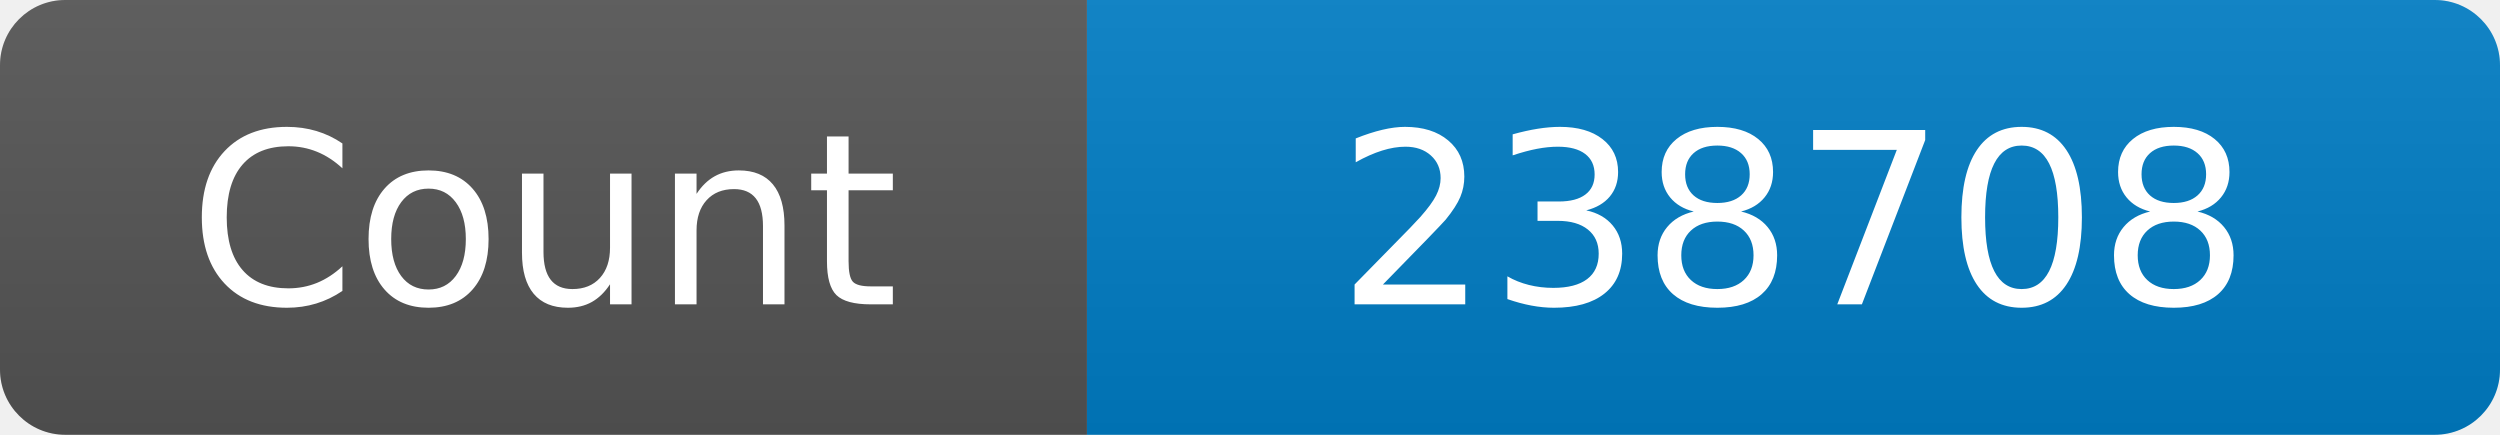
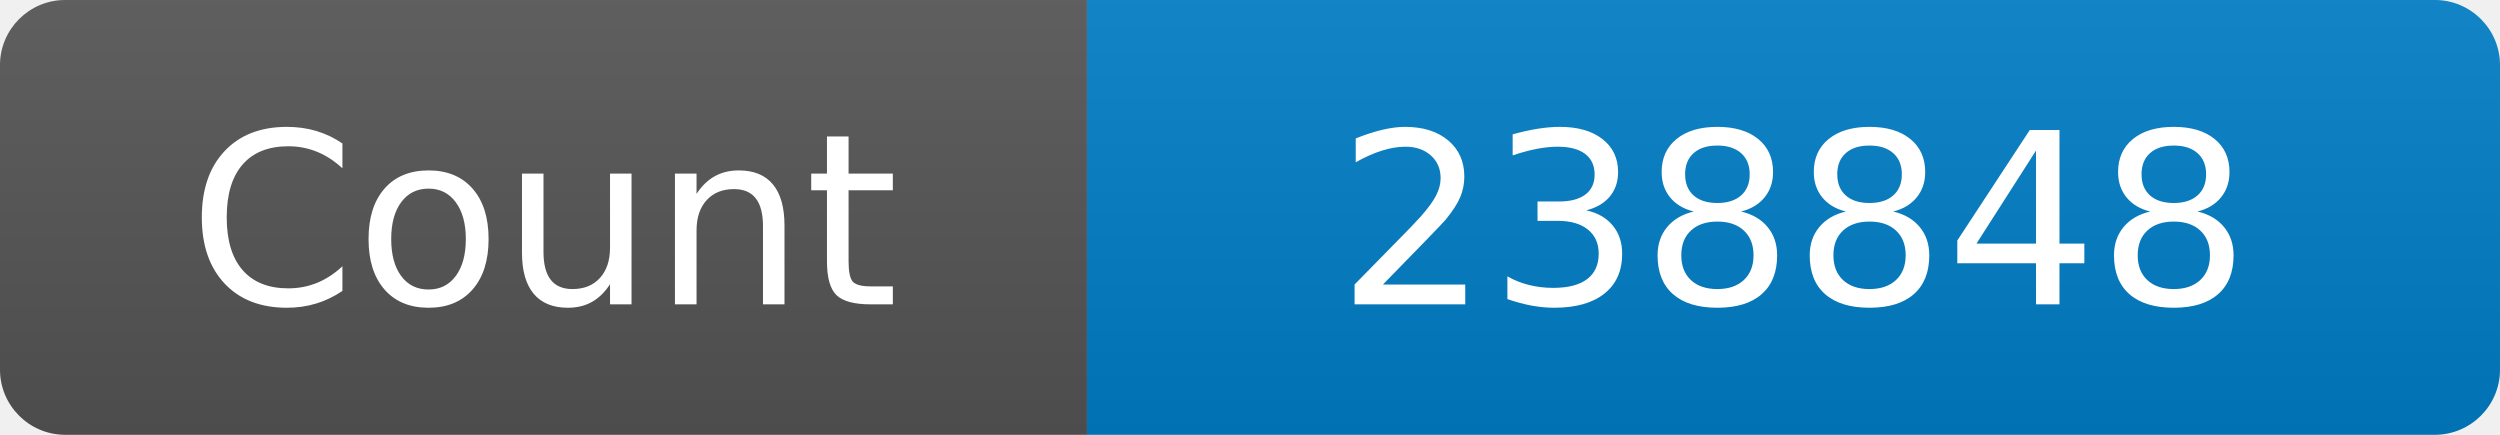
<svg xmlns="http://www.w3.org/2000/svg" width="115" height="20" role="img" aria-label="Maintained?: yes">
  <linearGradient id="s" x2="0" y2="100%">
    <stop offset="0" stop-color="#bbb" stop-opacity=".1" />
    <stop offset="1" stop-opacity=".1" />
  </linearGradient>
  <clipPath id="r">
    <rect width="115" height="20" rx="3" fill="#fff" />
  </clipPath>
  <g clip-path="url(#r)">
    <rect width="50" height="20" fill="#555" />
    <rect x="50" width="160" height="20" fill="#007ec6" />
    <rect width="115" height="20" fill="url(#s)" />
  </g>
  <g fill="#fff" text-anchor="middle" font-family="Verdana,Geneva,DejaVu Sans,sans-serif" font-size="110">
    <text x="250" y="140" transform="scale(.1)" fill="#fff">Count</text>
-     <text x="825" y="140" transform="scale(.1)" fill="#fff">238708</text>
+     <text x="825" y="140" transform="scale(.1)" fill="#fff">238848</text>
  </g>
</svg>
